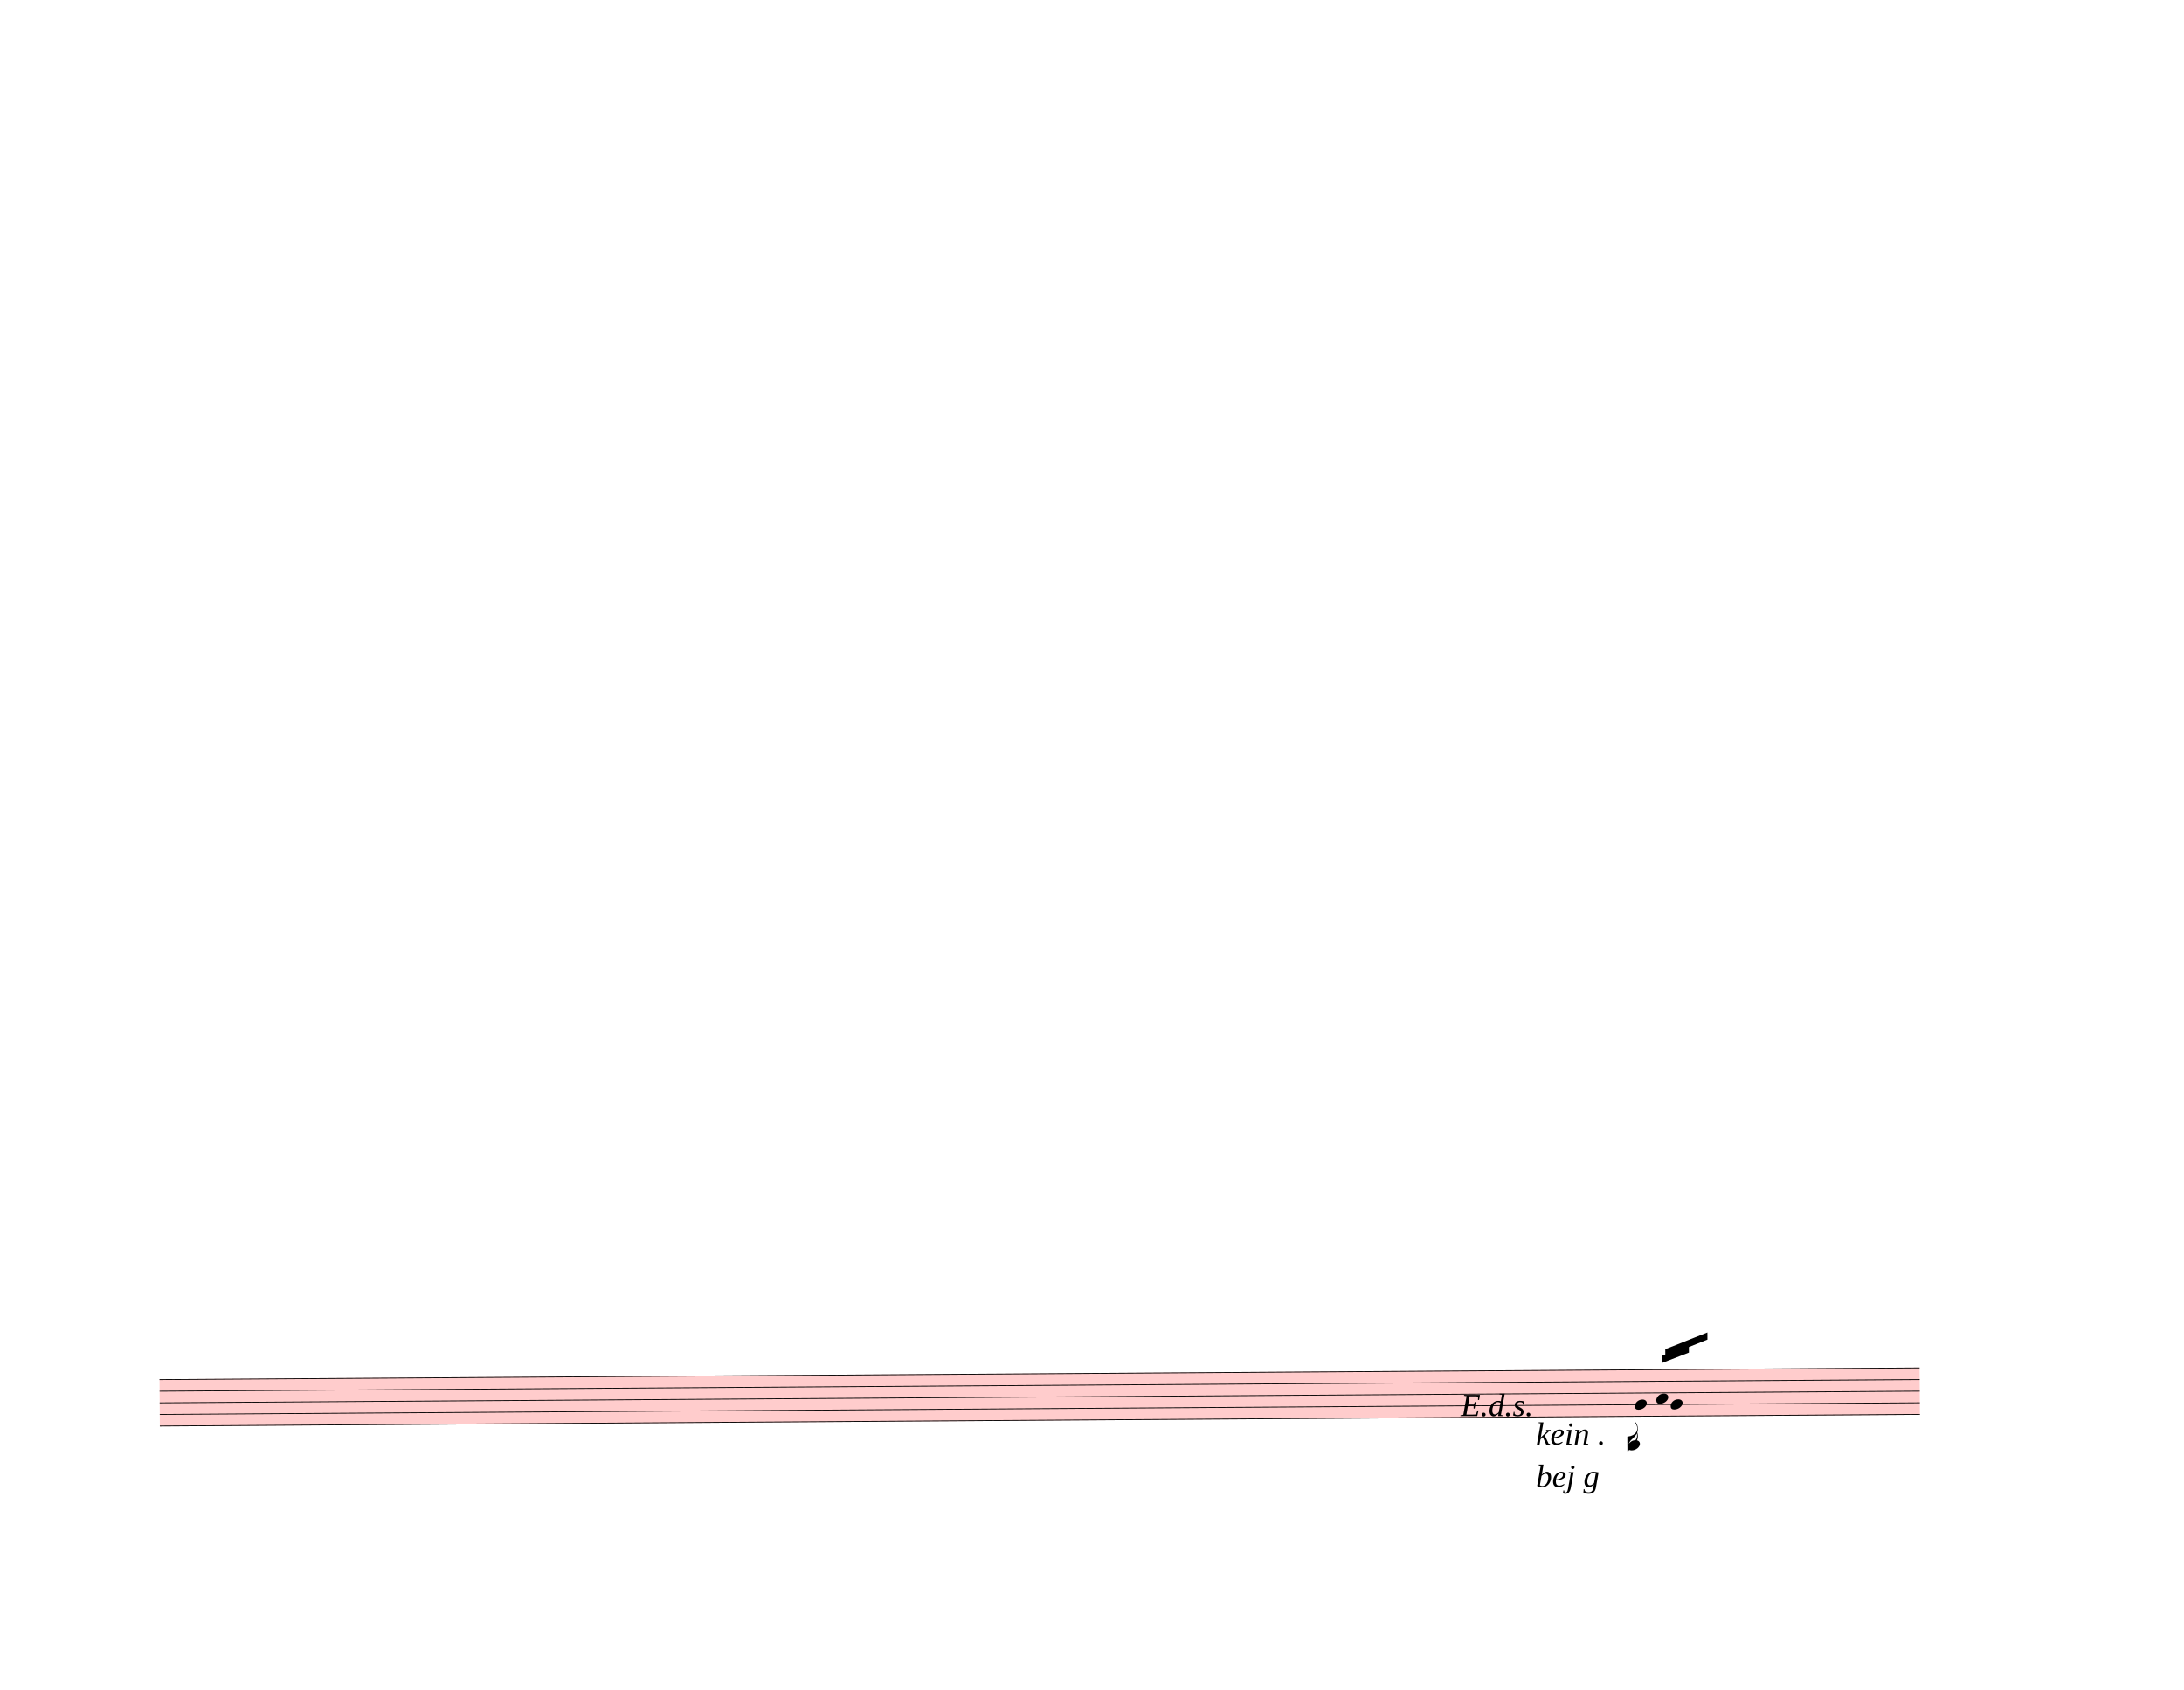
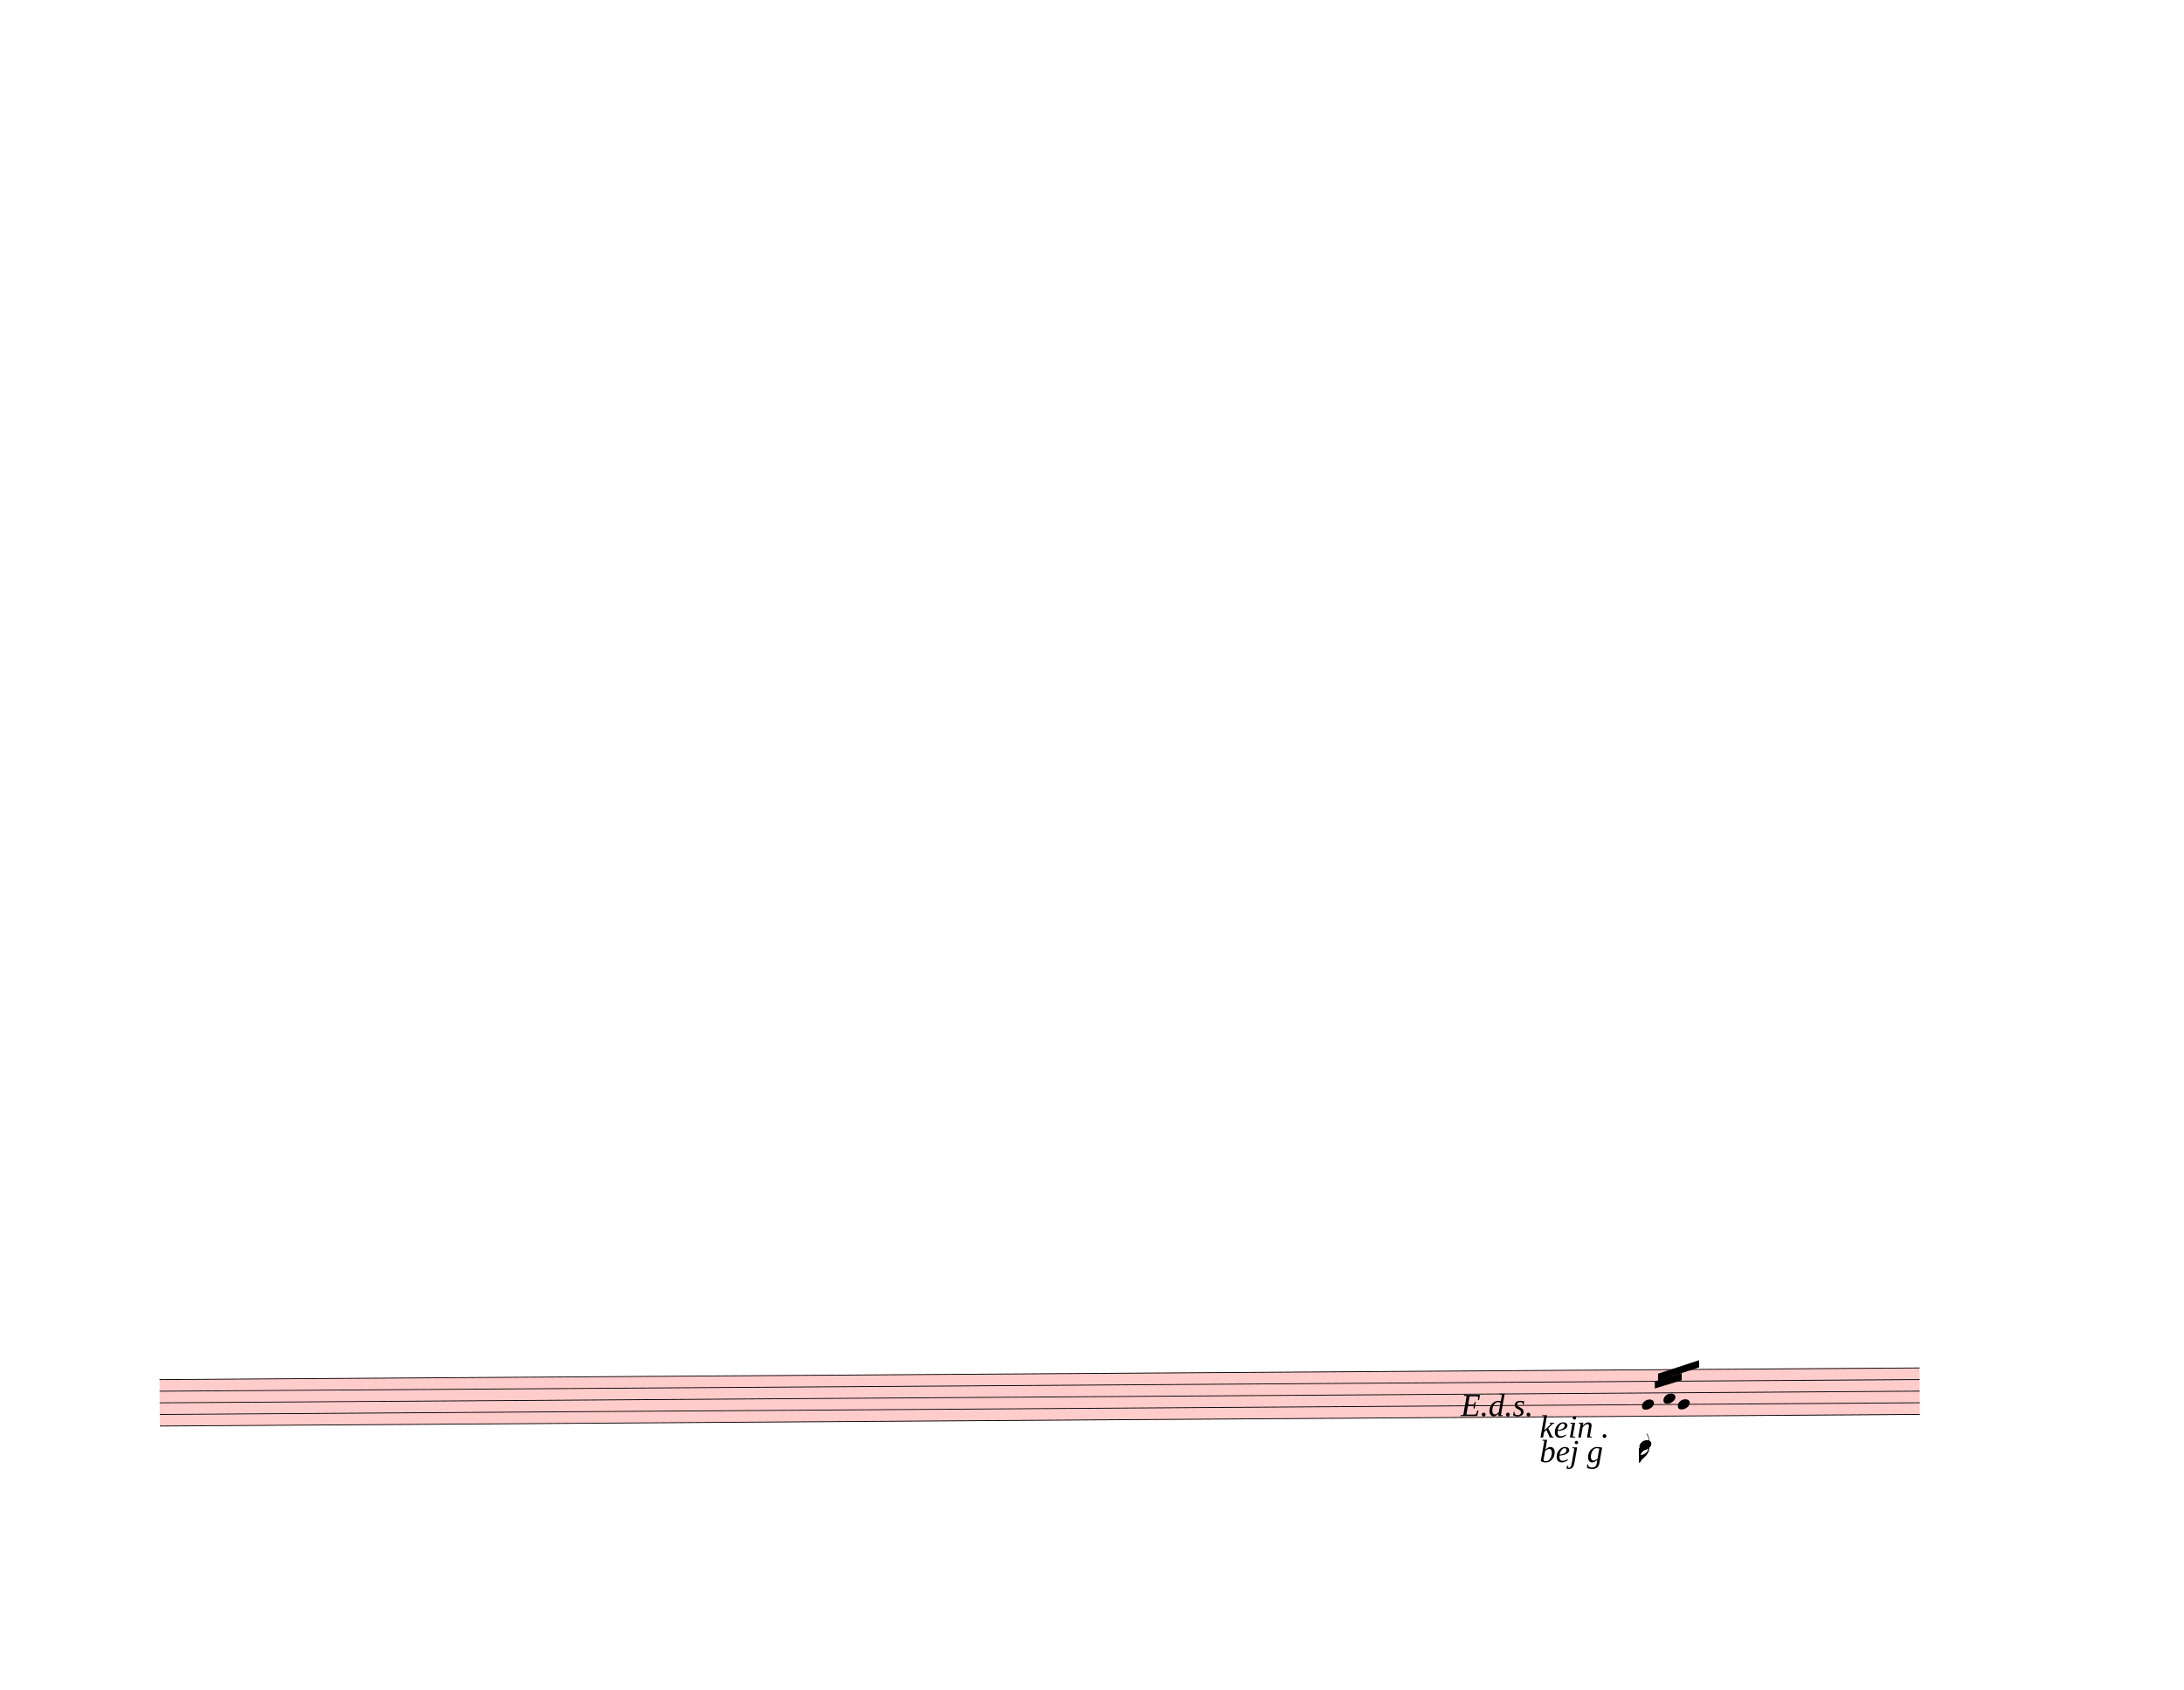
<svg xmlns="http://www.w3.org/2000/svg" width="762.5px" height="590px" viewBox="0 0 27450 21240" version="1.1" overflow="visible">
  <defs>
    <style type="text/css">
    /* .staff * {
      fill: #000;
      stroke: #000;
    }

    .deletionBack {
      fill: #00000033;
    } */
  </style>
    <symbol id="sym_notehead_quarter" viewBox="0 0 1000 1000" overflow="inherit">
      <path transform="scale(1,-1)" d="M0 -39c0 68 73 172 200 172c66 0 114 -37 114 -95c0 -84 -106 -171 -218 -171c-64 0 -96 30 -96 94z" />
    </symbol>
    <symbol id="sym_flag_16th_down" viewBox="0 0 1000 1000" overflow="inherit">
      <path transform="scale(1,-1)" d="M216 730c-5 8 -10 13 -11 16l-4 10c0 3 2 5 5 5s7 -2 13 -7c35 -42 57 -101 57 -172c0 -34 -6 -65 -17 -94c10 -31 17 -64 17 -96c0 -104 -60 -183 -122 -241c-63 -59 -57 -53 -61 -56c-38 -34 -63 -95 -71 -95h-22v190v190c40 7 69 11 87 16c116 36 175 111 175 197 c0 44 -15 91 -46 137zM248 463c-23 -48 -58 -89 -94 -122c-63 -59 -57 -53 -61 -56c-30 -27 -44 -71 -53 -88c20 3 36 6 47 9c88 27 168 95 168 200c0 19 -3 39 -7 57z" />
    </symbol>
  </defs>
  <g class="rastrums">
    <g class="rastrum" data-id="r1700a5e3-b1d3-455d-8b3a-6700ece56382" style="transform: rotate(-0.38deg); transform-origin: 1890px 17352px;">
      <g class="rastrum bounding-box" data-id="bbox-r1700a5e3-b1d3-455d-8b3a-6700ece56382">
        <rect x="1890" y="17352" width="22122" height="594" fill="#ff000033" />
      </g>
      <path d="M1890 17357 L24012 17357" stroke-width="10" stroke="black" />
      <path d="M1890 17503 L24012 17503" stroke-width="10" stroke="black" />
      <path d="M1890 17649 L24012 17649" stroke-width="10" stroke="black" />
      <path d="M1890 17795 L24012 17795" stroke-width="10" stroke="black" />
      <path d="M1890 17941 L24012 17941" stroke-width="10" stroke="black" />
    </g>
  </g>
  <g class="draft" data-label="20" data-id="de067f17a-71a3-4353-b16a-cec9c3943981">
    <g class="system" data-id="sb7679c5f-72ae-442e-9ede-8c1366734954">
      <g class="staff" data-n="1" data-rastrum="r1700a5e3-b1d3-455d-8b3a-6700ece56382" style="transform: rotate(-0.38deg); transform-origin: 1890px 17352px;">
        <g class="note" data-id="d23aab609-8112-4008-971b-e3f95dfd5224" data-stem.dir="up">
          <g class="notehead">
-             <use href="#sym_notehead_quarter" height="480px" width="480px" x="20430" y="17795" />
+             <use href="#sym_notehead_quarter" height="480px" width="480px" x="20520" y="17795" />
          </g>
          <g class="stem">
-             <path d="M20580 17211 L20580 17795" stroke-width="14" />
+             <path d="M20670 17430 L20670 17795" stroke-width="14" />
          </g>
        </g>
        <g class="note" data-id="de62e3b25-fed9-43f8-8afb-0bffad6398ee" data-stem.dir="down">
          <g class="notehead">
-             <use href="#sym_notehead_quarter" height="480px" width="480px" x="20340" y="18306" />
+             <use href="#sym_notehead_quarter" height="480px" width="480px" x="20484" y="18306" />
          </g>
          <g class="ledgerLines below">
-             <path d="M20301 18233 L20529 18233" stroke-width="18" />
-             <path d="M20301 18087 L20529 18087" stroke-width="18" />
+             <path d="M20445 18233 L20673 18233" stroke-width="18" />
+             <path d="M20445 18087 L20673 18087" stroke-width="18" />
          </g>
          <g class="stem">
-             <path d="M20340 18306 L20340 18379" stroke-width="14" />
+             <path d="M20484 18306 L20484 18525" stroke-width="14" />
            <g class="flag down">
-               <use href="#sym_flag_16th_down" height="480px" width="480px" x="20333" y="18379" />
+               <use href="#sym_flag_16th_down" height="480px" width="480px" x="20477" y="18525" />
            </g>
          </g>
        </g>
        <g class="note" data-id="d71956d61-0a1d-4ee9-80f5-ed2f388be421" data-stem.dir="up">
          <g class="notehead">
-             <use href="#sym_notehead_quarter" height="480px" width="480px" x="20700" y="17722" />
+             <use href="#sym_notehead_quarter" height="480px" width="480px" x="20790" y="17722" />
          </g>
          <g class="stem">
-             <path d="M20850 17138 L20850 17722" stroke-width="14" />
+             <path d="M20940 17357 L20940 17722" stroke-width="14" />
          </g>
        </g>
        <g class="note" data-id="d4b3236c9-d74a-44bd-921d-456cedf6e53a" data-stem.dir="up">
          <g class="notehead">
-             <use href="#sym_notehead_quarter" height="480px" width="480px" x="20880" y="17795" />
+             <use href="#sym_notehead_quarter" height="480px" width="480px" x="20970" y="17795" />
          </g>
          <g class="stem">
-             <path d="M21030 16992 L21030 17795" stroke-width="14" />
+             <path d="M21120 17211 L21120 17795" stroke-width="14" />
          </g>
        </g>
      </g>
      <g class="beam" data-id="b176a1cfa-29d1-488e-a673-fb5d95cf0e1b" style="transform: rotate(-0.38deg); transform-origin: 1890px 17352px;">
-         <polygon points="20817,17100 21348,16893 21348,16983 20817,17190" stroke-opacity="1" fill-opacity="1" />
+         <polygon points="20724.3,17407.8 21241.8,17241.3 21241.8,17331.3 20724.3,17497.8" stroke-opacity="1" fill-opacity="1" />
      </g>
      <g class="beam" data-id="bee1d3712-c7b6-4c75-98c2-969154ea6443" style="transform: rotate(-0.38deg); transform-origin: 1890px 17352px;">
-         <polygon points="20781,17181 21114,17055 21114,17145 20781,17271" stroke-opacity="1" fill-opacity="1" />
+         <polygon points="20682.9,17503.2 21022.2,17402.4 21022.2,17492.4 20682.9,17593.2" stroke-opacity="1" fill-opacity="1" />
      </g>
      <g class="dir" data-id="d44feeb0c-16a2-4095-ad0c-b3db56d25687" data-class="dir" id="d44feeb0c-16a2-4095-ad0c-b3db56d25687" style="font-style: italic;">
        <text x="18360" y="17802" text-anchor="start" font-size="0px" textLength="1035px">
          <tspan font-size="405px">E.d.s.</tspan>
        </text>
      </g>
      <g class="dir" data-id="d0e522736-7a72-4e91-9eda-f66660eaf77c" data-class="dir" id="d0e522736-7a72-4e91-9eda-f66660eaf77c" style="font-style: italic;">
-         <text x="19305" y="18162" text-anchor="start" font-size="0px" textLength="1080px">
+         <text x="19350" y="18072" text-anchor="start" font-size="0px" textLength="1530px">
          <tspan font-size="405px">kein .</tspan>
-           <tspan font-size="405px" x="19305" dy="530.909">bej g</tspan>
+           <tspan font-size="405px" x="19350" dy="309.697">bej g</tspan>
        </text>
      </g>
    </g>
    <g class="deletions" />
  </g>
</svg>
